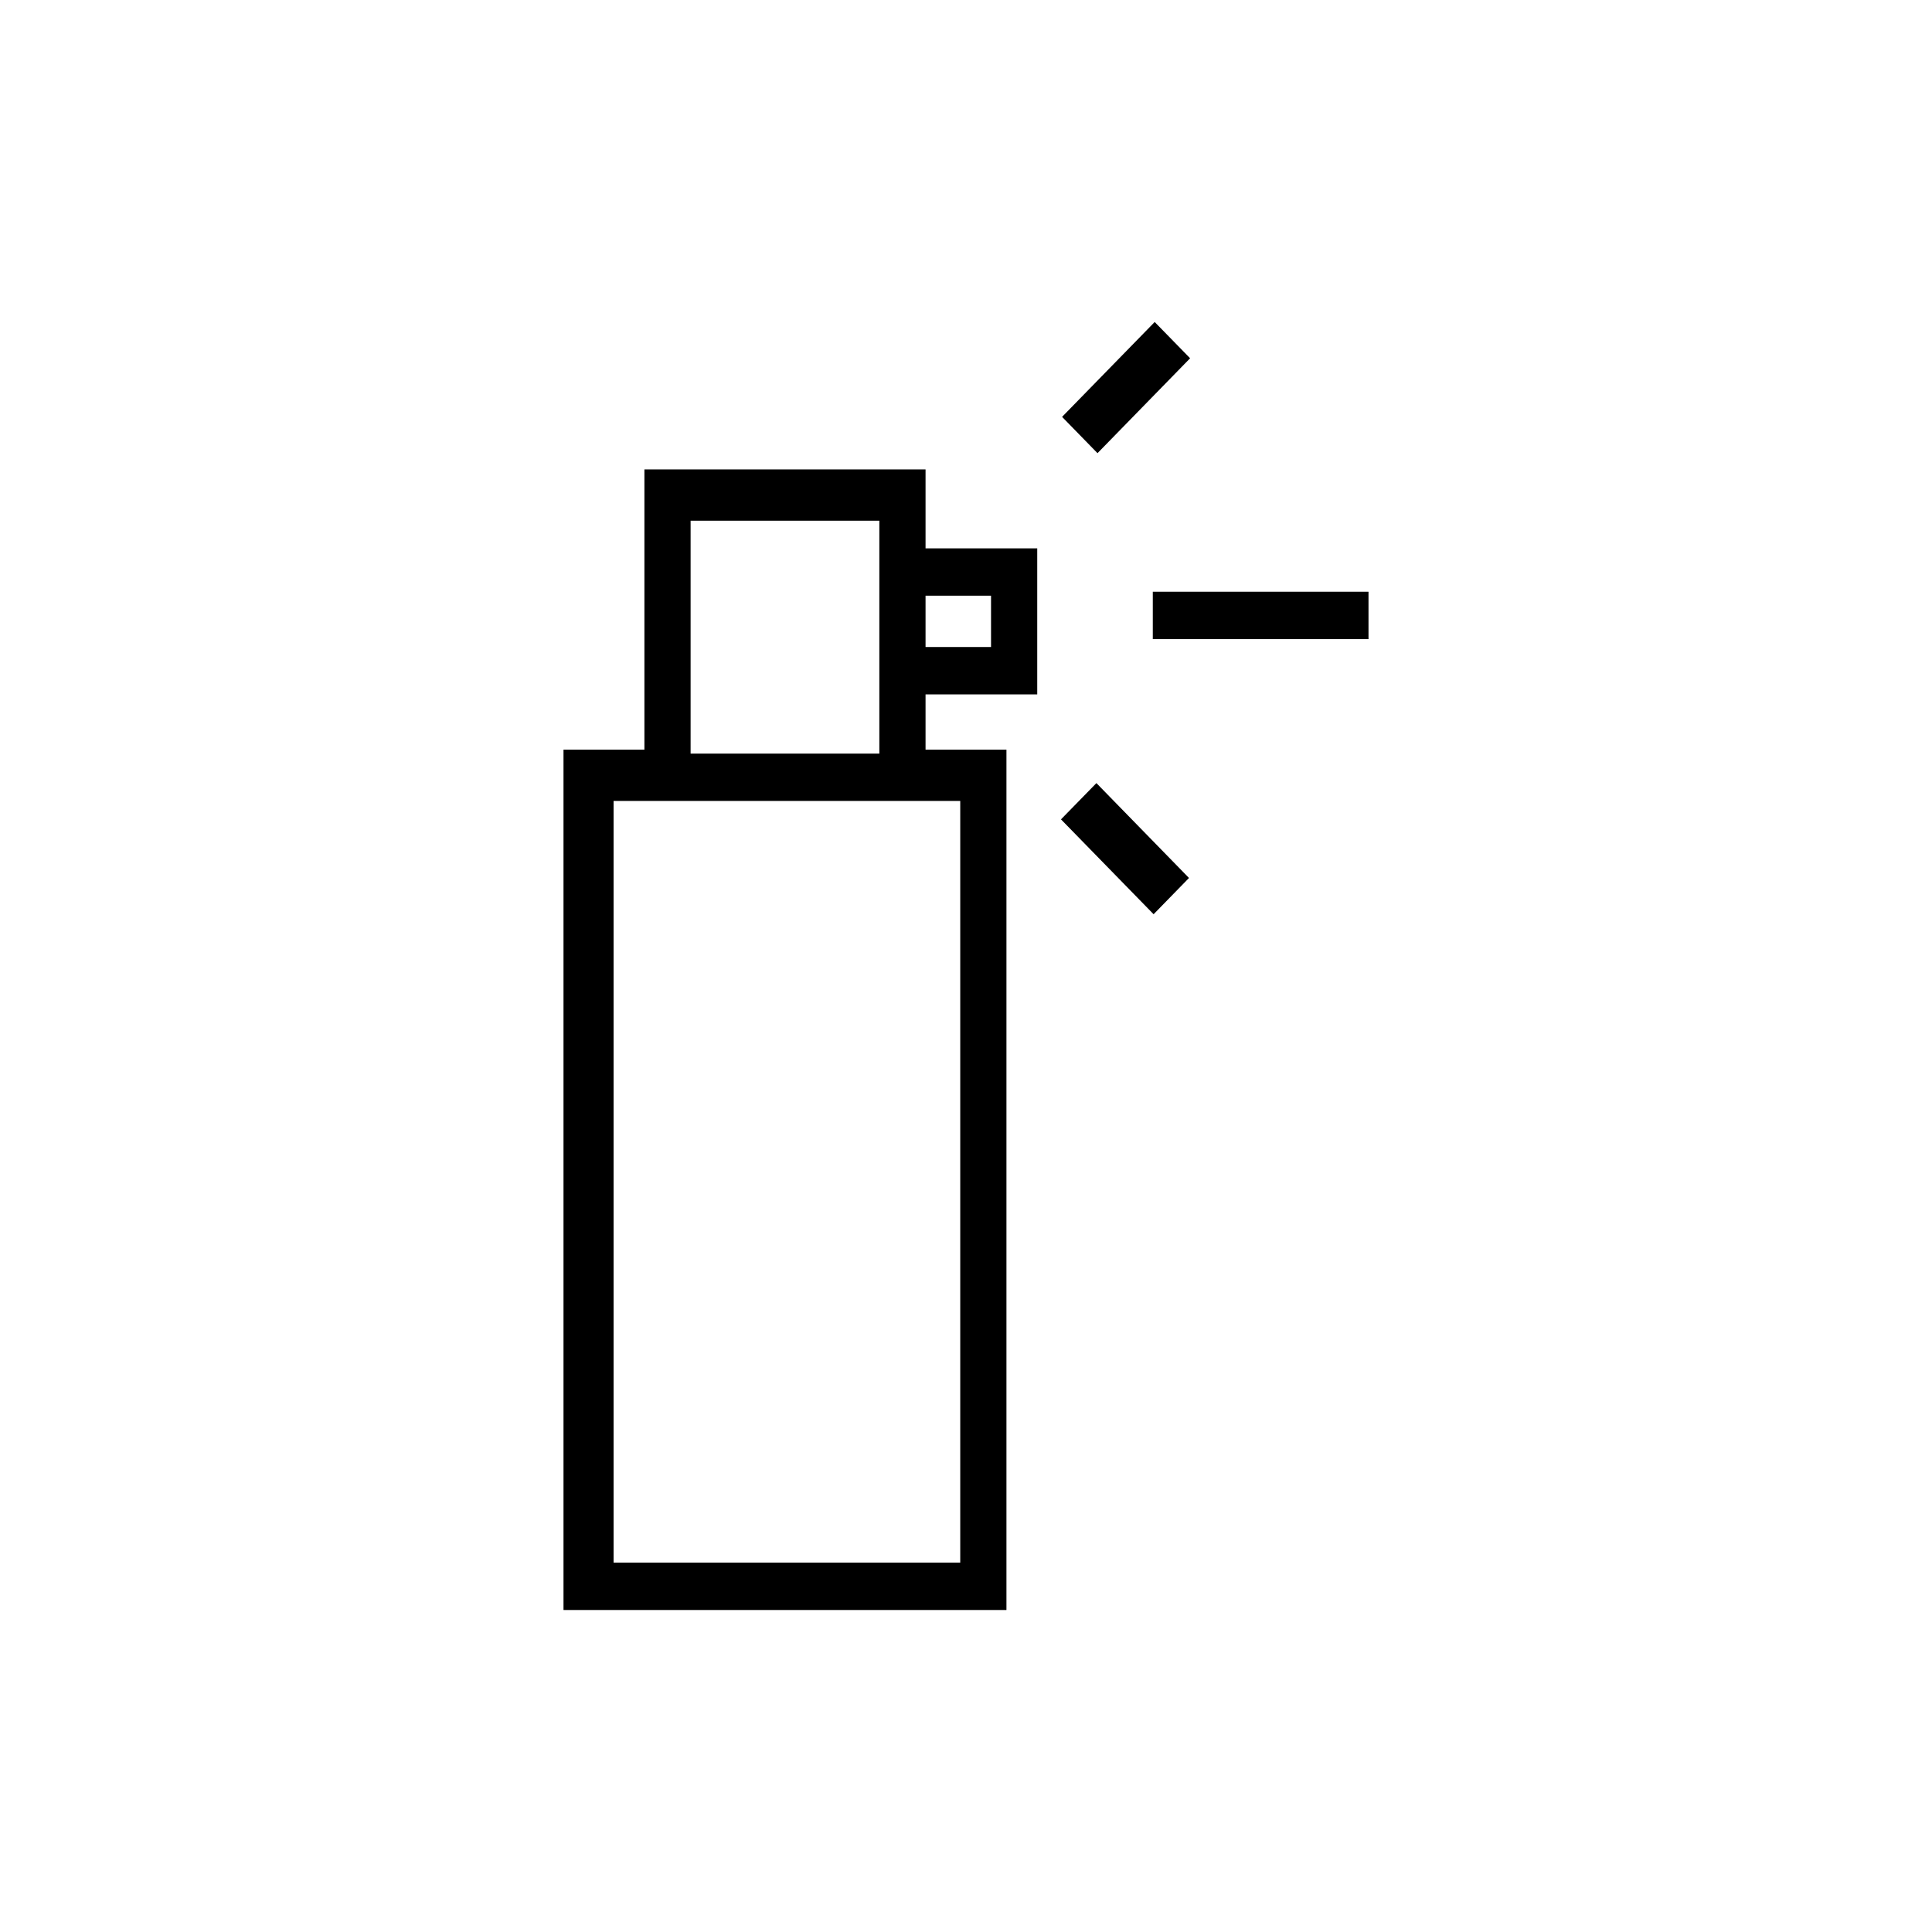
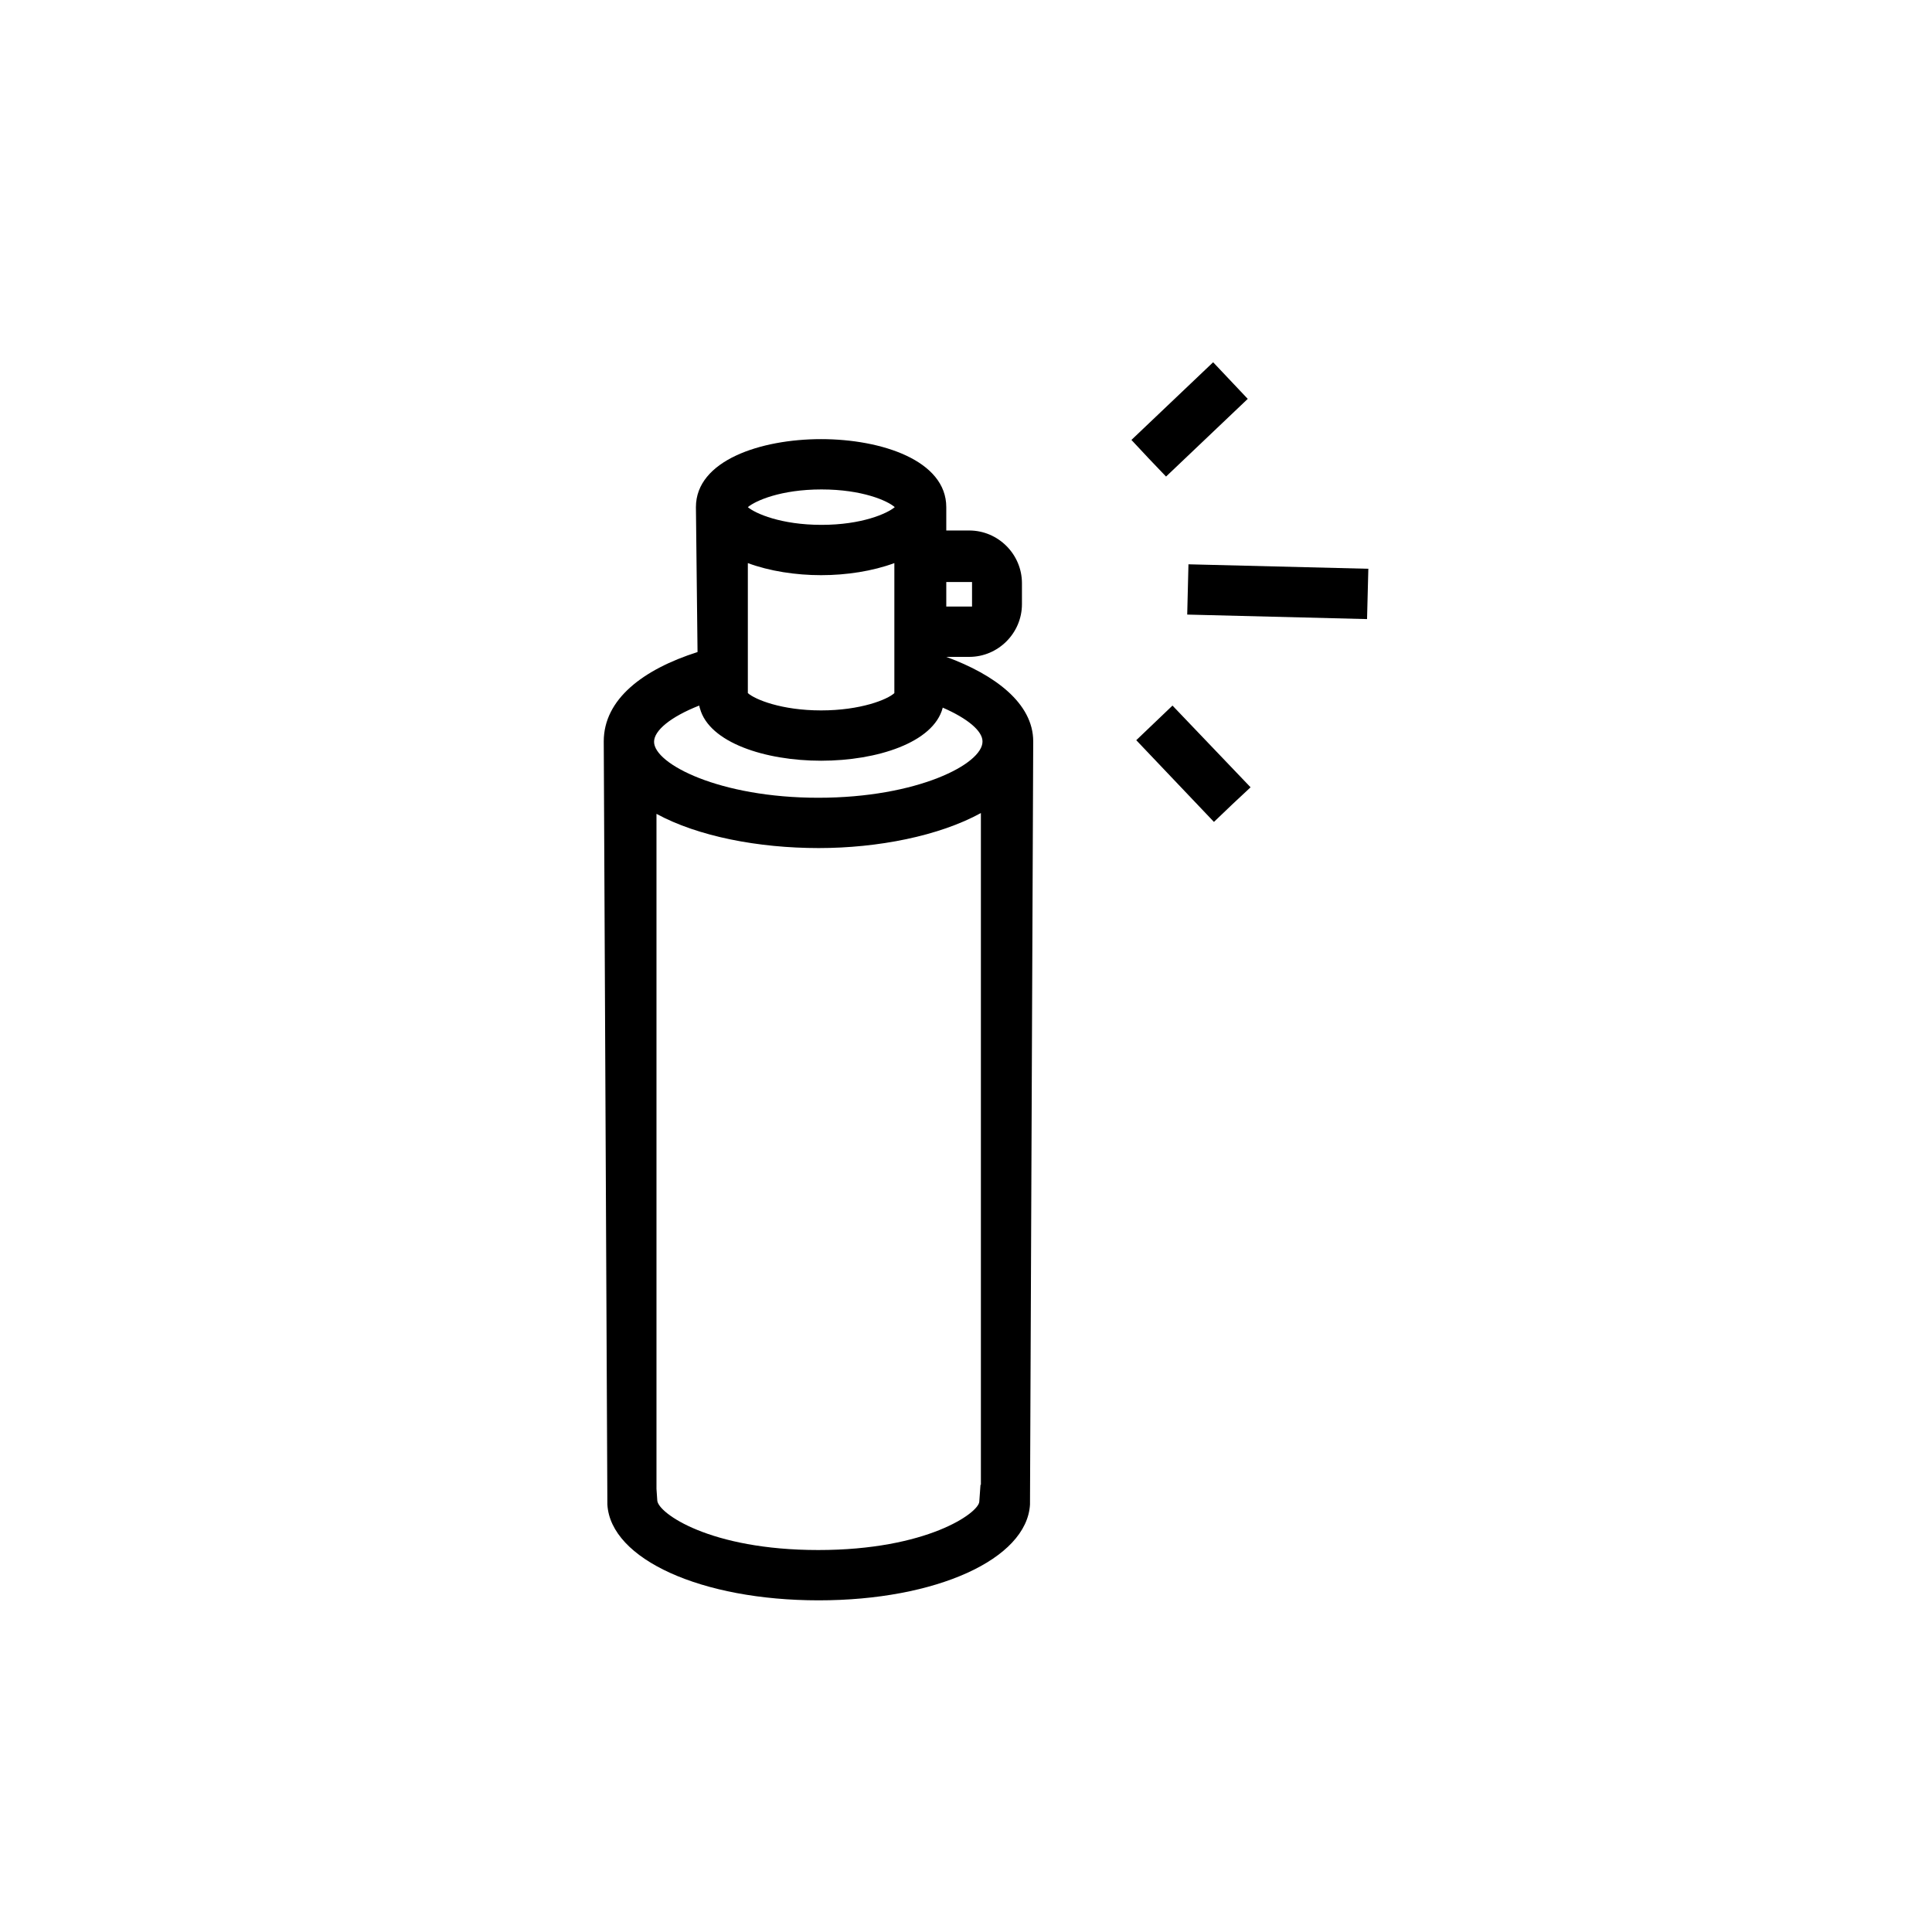
<svg xmlns="http://www.w3.org/2000/svg" viewBox="0 0 48 48" fill="none">
-   <path d="M28.688 8L26.387 10.357L27.267 11.259L29.568 8.901L28.688 8Z" fill="currentColor" />
-   <path d="M34 14.702H28.641V15.879H34V14.702Z" fill="currentColor" />
-   <path d="M27.24 19.456L26.36 20.357L28.661 22.714L29.54 21.813L27.24 19.456Z" fill="currentColor" />
-   <path d="M25.77 17.252V13.624H22.995V11.663H16.01V18.625H14V40H25.005V18.625H22.995V17.252H25.77ZM22.995 14.8H24.622V16.075H22.995V14.8ZM23.857 38.823H15.244V19.899H23.857V38.823ZM17.158 12.937H21.847V18.723H17.158V12.937Z" fill="currentColor" />
+   <path d="M23.51 16.32H24.08C24.8 16.32 25.39 15.73 25.39 15.01V14.49C25.39 13.77 24.8 13.18 24.08 13.18H23.51C23.51 13.18 23.51 12.68 23.51 12.6C23.51 11.44 21.9 10.91 20.4 10.91C18.9 10.91 17.29 11.44 17.29 12.6C17.29 12.68 17.33 16.2 17.33 16.2C15.98 16.63 15 17.37 15 18.42C15 18.56 15.09 37.38 15.09 37.38C15.17 38.74 17.43 39.76 20.34 39.76C23.25 39.76 25.51 38.74 25.59 37.38V37.36C25.59 37.36 25.67 18.56 25.67 18.42C25.67 17.47 24.71 16.76 23.51 16.32ZM23.51 14.46H24.15V15.07H23.51V14.46ZM20.41 12.16C21.42 12.16 22.05 12.44 22.23 12.6C22.04 12.76 21.41 13.04 20.41 13.04C19.41 13.04 18.77 12.76 18.58 12.6C18.77 12.44 19.4 12.16 20.41 12.16ZM22.22 17.18V17.22C22.05 17.38 21.38 17.65 20.4 17.65C19.42 17.65 18.76 17.38 18.58 17.22V13.99C19.12 14.19 19.77 14.29 20.4 14.29C21.03 14.29 21.68 14.19 22.22 13.99V17.18ZM24.36 36.89L24.33 37.31C24.31 37.59 23.03 38.51 20.33 38.51C17.63 38.51 16.35 37.59 16.33 37.28L16.31 36.99V20.22C17.34 20.78 18.84 21.07 20.34 21.07C21.81 21.07 23.33 20.77 24.37 20.2V36.89H24.36ZM20.33 19.82C17.88 19.82 16.25 18.98 16.25 18.43C16.25 18.15 16.66 17.81 17.37 17.53C17.38 17.55 17.38 17.58 17.39 17.6C17.62 18.45 19.01 18.9 20.4 18.9C21.79 18.9 23.19 18.45 23.42 17.59V17.58C24.04 17.85 24.41 18.16 24.41 18.42C24.42 18.98 22.79 19.82 20.33 19.82Z" fill="currentColor" />
+   <path d="M28.68 17.96L28.23 18.39L30.16 20.42L30.61 19.99L31.07 19.56L29.13 17.53L28.68 17.96Z" fill="currentColor" />
+   <path d="M28.97 11.84L31 9.91L30.14 9L28.11 10.93L28.54 11.39L28.97 11.84Z" fill="currentColor" />
+   <path d="M29.527 14.02L29.496 15.269L33.964 15.381L33.996 14.131L29.527 14.02Z" fill="currentColor" />
</svg>
